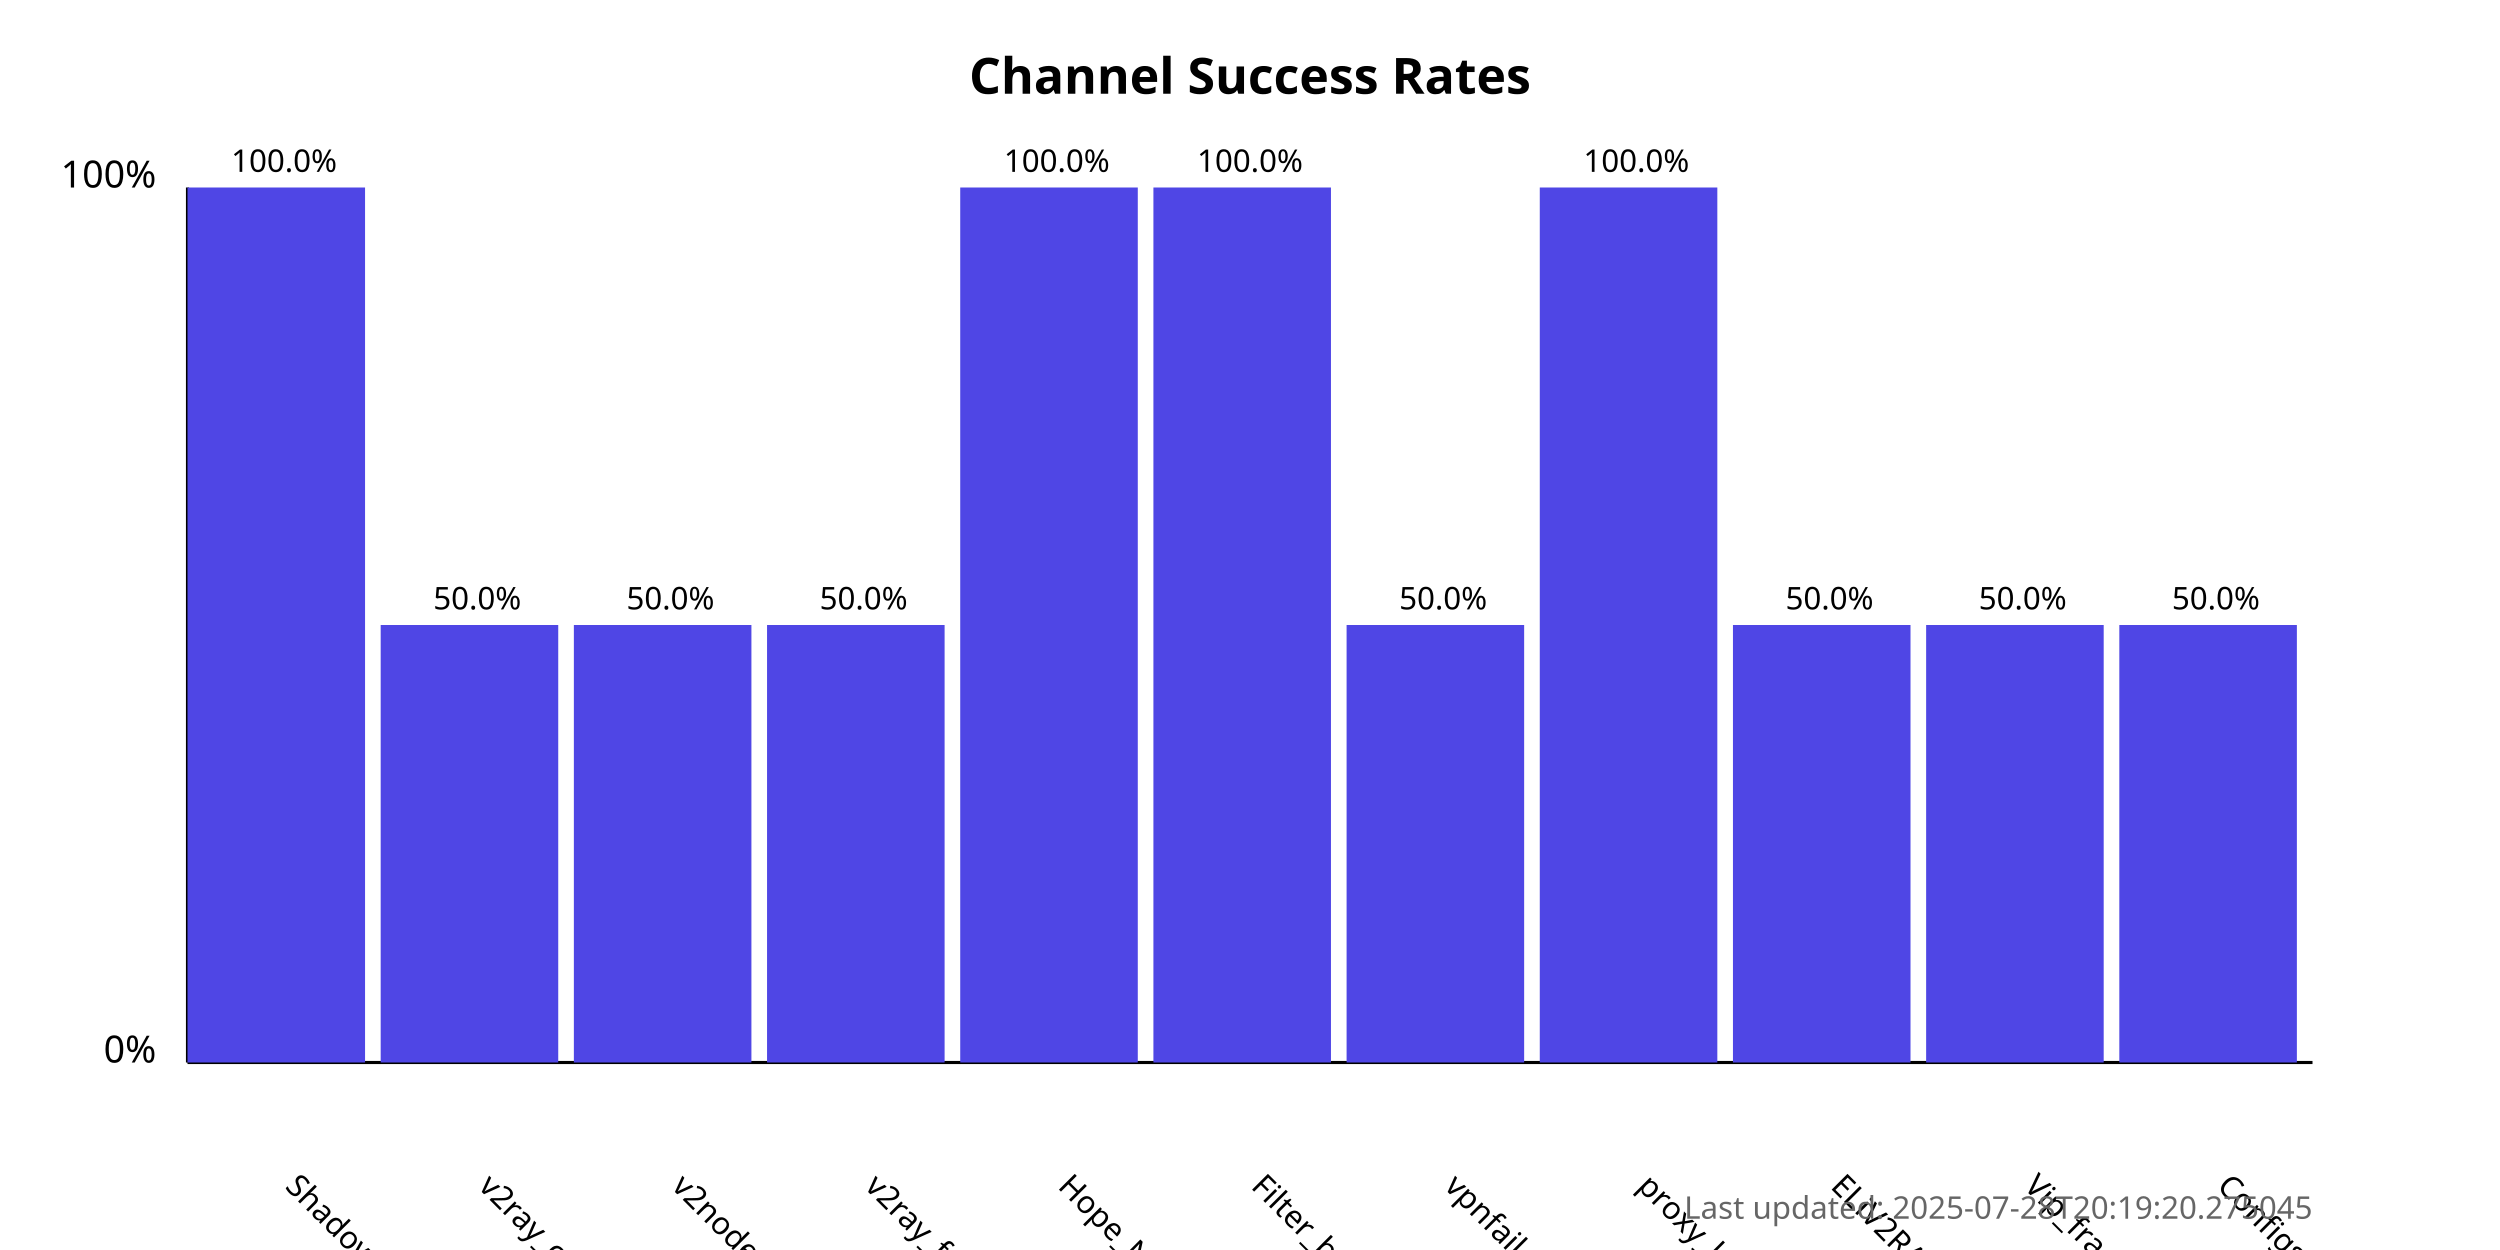
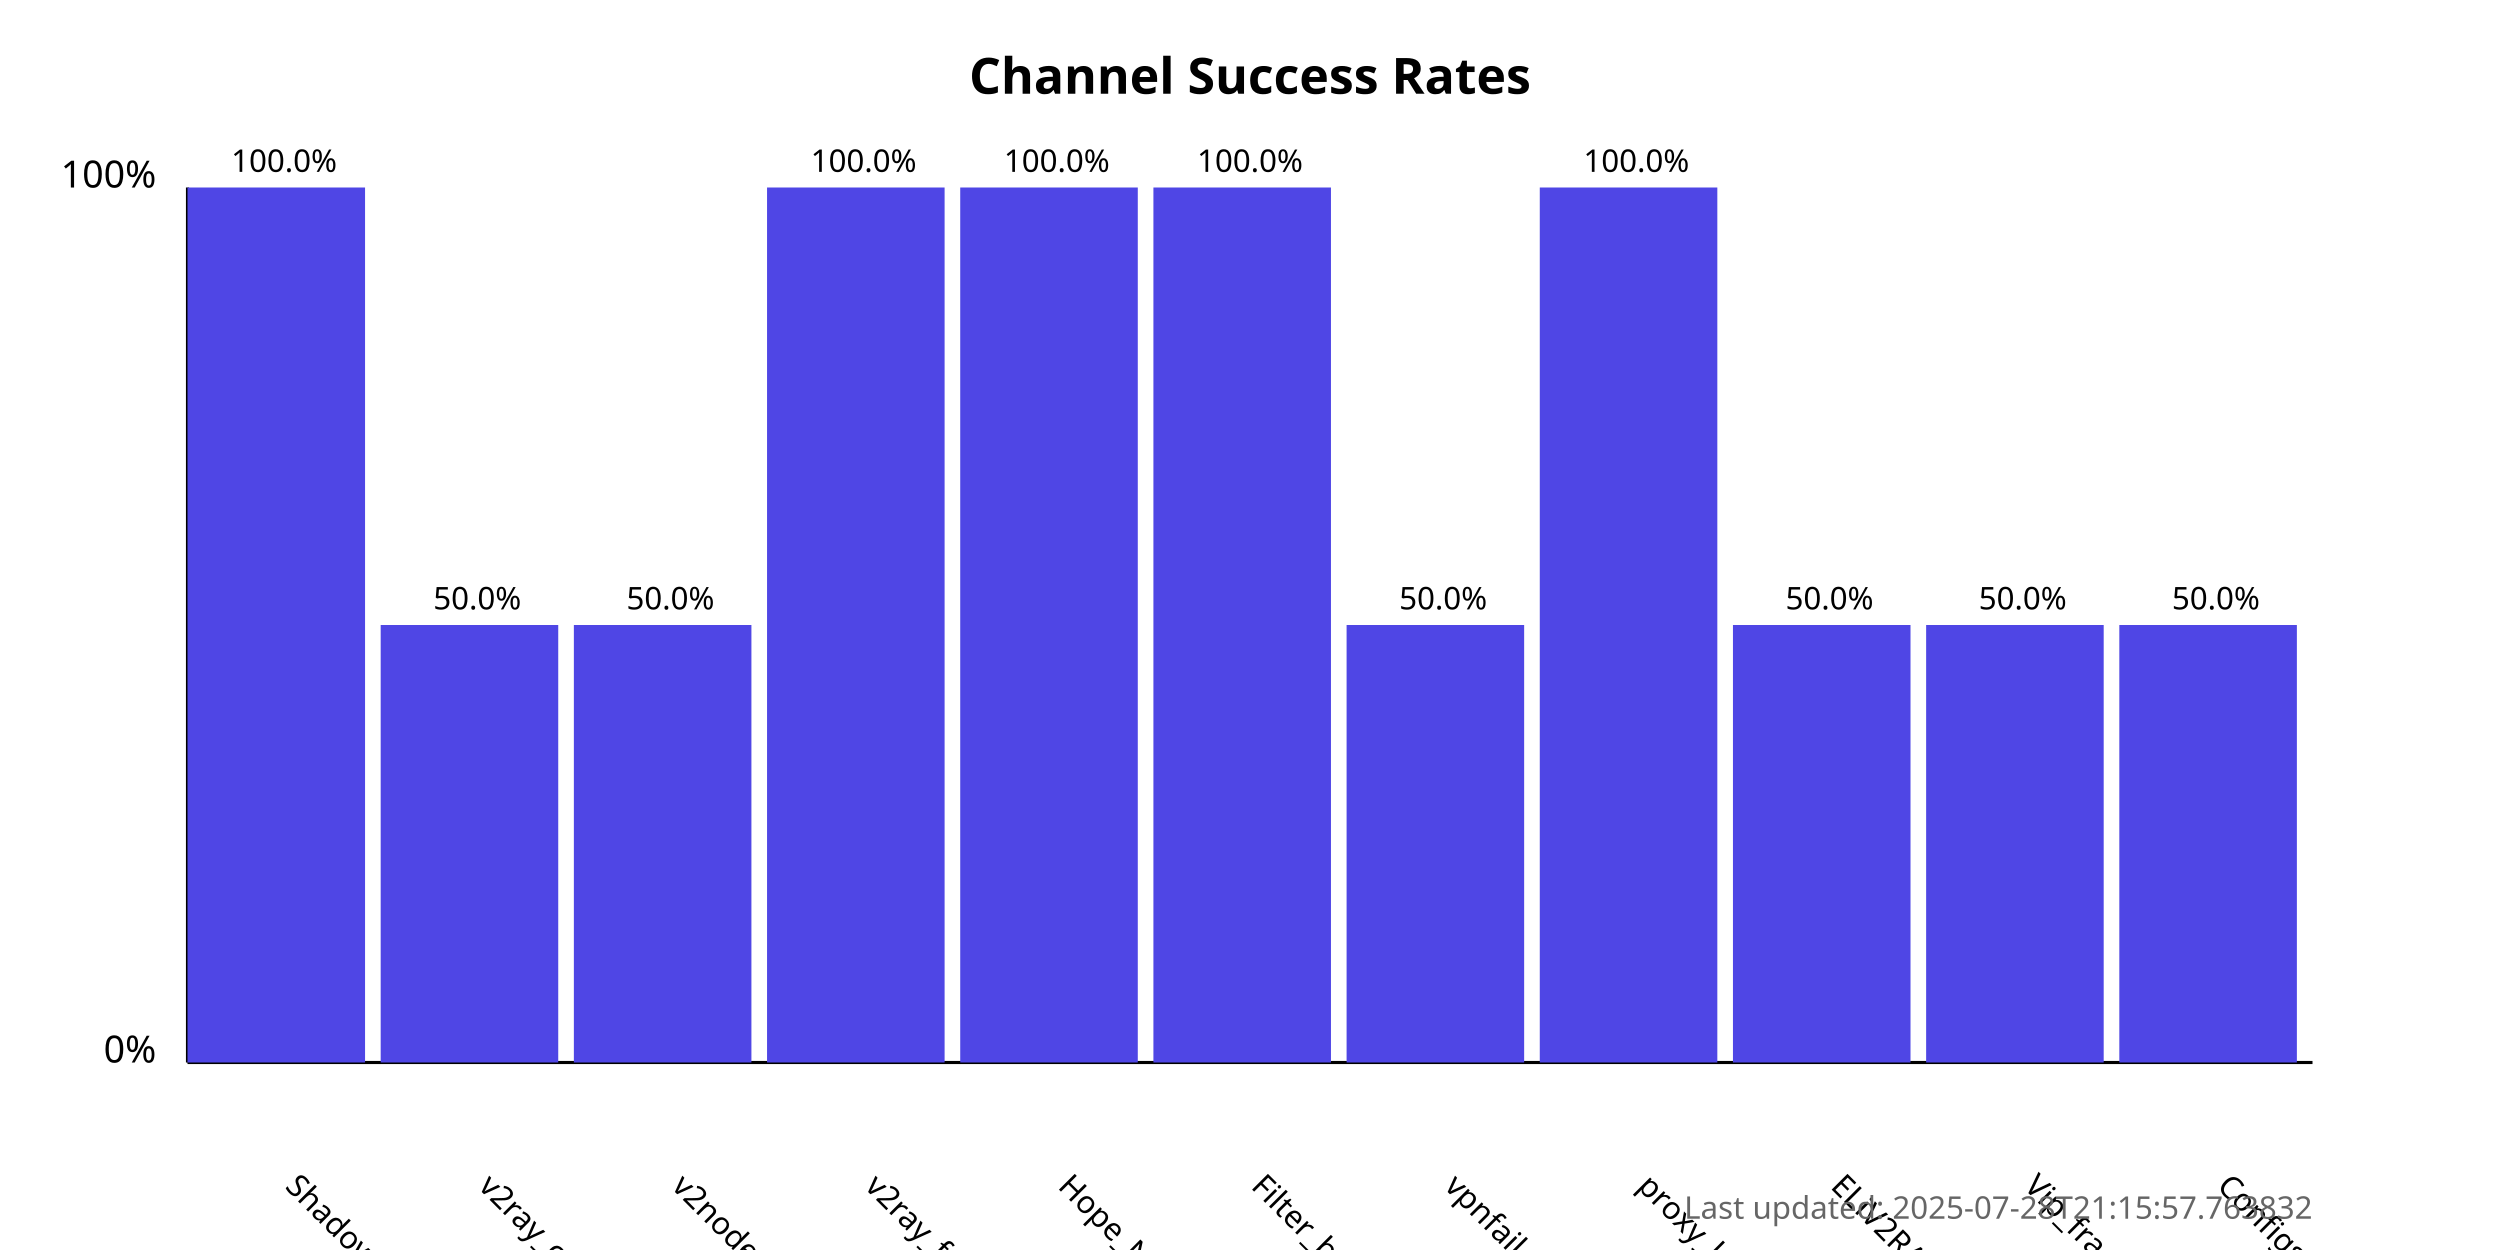
<svg xmlns="http://www.w3.org/2000/svg" width="800" height="400">
  <style>
            .chart-title { font: bold 16px sans-serif; }
            .axis-label { font: 12px sans-serif; }
            .tick-label { font: 10px sans-serif; }
            .bar { fill: #4f46e5; }
            .bar:hover { fill: #6366f1; }
            .timestamp { font: 10px sans-serif; fill: #666; }
        </style>
  <text x="400.0" y="30" text-anchor="middle" class="chart-title">
            Channel Success Rates
        </text>
  <line x1="60" y1="340" x2="60" y2="60" stroke="black" stroke-width="1" />
  <line x1="60" y1="340" x2="740" y2="340" stroke="black" stroke-width="1" />
  <text x="50" y="340" text-anchor="end" class="axis-label">0%</text>
  <text x="50" y="60" text-anchor="end" class="axis-label">100%</text>
  <g>
    <rect x="60" y="60.0" width="56.818" height="280.0" class="bar" />
    <text x="90.909" y="380" transform="rotate(45, 90.90909, 380)" text-anchor="start" class="tick-label">
                ShadowProxy66
            </text>
    <text x="90.909" y="55.0" text-anchor="middle" class="tick-label">
                100.0%
            </text>
  </g>
  <g>
    <rect x="121.818" y="200.0" width="56.818" height="140.0" class="bar" />
    <text x="152.727" y="380" transform="rotate(45, 152.7273, 380)" text-anchor="start" class="tick-label">
                v2ray_configs_pool
            </text>
    <text x="152.727" y="195.0" text-anchor="middle" class="tick-label">
                50.0%
            </text>
  </g>
  <g>
    <rect x="183.636" y="200.0" width="56.818" height="140.0" class="bar" />
    <text x="214.545" y="380" transform="rotate(45, 214.5455, 380)" text-anchor="start" class="tick-label">
                v2nodes
            </text>
    <text x="214.545" y="195.0" text-anchor="middle" class="tick-label">
                50.0%
            </text>
  </g>
  <g>
-     <rect x="245.455" y="200.0" width="56.818" height="140.0" class="bar" />
+     <rect x="245.455" y="60.0" width="56.818" height="280.0" class="bar" />
    <text x="276.364" y="380" transform="rotate(45, 276.3636, 380)" text-anchor="start" class="tick-label">
                v2ray_free_conf
            </text>
-     <text x="276.364" y="195.0" text-anchor="middle" class="tick-label">
-                 50.0%
+     <text x="276.364" y="55.0" text-anchor="middle" class="tick-label">
+                 100.0%
            </text>
  </g>
  <g>
    <rect x="307.273" y="60.0" width="56.818" height="280.0" class="bar" />
    <text x="338.182" y="380" transform="rotate(45, 338.1818, 380)" text-anchor="start" class="tick-label">
                Hope_Net
            </text>
    <text x="338.182" y="55.0" text-anchor="middle" class="tick-label">
                100.0%
            </text>
  </g>
  <g>
    <rect x="369.091" y="60.0" width="56.818" height="280.0" class="bar" />
    <text x="400.0" y="380" transform="rotate(45, 400.0, 380)" text-anchor="start" class="tick-label">
                Filter_breaker
            </text>
    <text x="400.0" y="55.0" text-anchor="middle" class="tick-label">
                100.0%
            </text>
  </g>
  <g>
    <rect x="430.909" y="200.0" width="56.818" height="140.0" class="bar" />
    <text x="461.818" y="380" transform="rotate(45, 461.8182, 380)" text-anchor="start" class="tick-label">
                vpnfail_vless
            </text>
    <text x="461.818" y="195.0" text-anchor="middle" class="tick-label">
                50.0%
            </text>
  </g>
  <g>
    <rect x="492.727" y="60.0" width="56.818" height="280.0" class="bar" />
    <text x="523.636" y="380" transform="rotate(45, 523.6364, 380)" text-anchor="start" class="tick-label">
                proxy_kafee
            </text>
    <text x="523.636" y="55.0" text-anchor="middle" class="tick-label">
                100.0%
            </text>
  </g>
  <g>
    <rect x="554.545" y="200.0" width="56.818" height="140.0" class="bar" />
    <text x="585.455" y="380" transform="rotate(45, 585.4545, 380)" text-anchor="start" class="tick-label">
                ELiV2RAY
            </text>
    <text x="585.455" y="195.0" text-anchor="middle" class="tick-label">
                50.0%
            </text>
  </g>
  <g>
    <rect x="616.364" y="200.0" width="56.818" height="140.0" class="bar" />
    <text x="647.273" y="380" transform="rotate(45, 647.2727, 380)" text-anchor="start" class="tick-label">
                Vip_fragment_v2ray
            </text>
    <text x="647.273" y="195.0" text-anchor="middle" class="tick-label">
                50.0%
            </text>
  </g>
  <g>
    <rect x="678.182" y="200.0" width="56.818" height="140.0" class="bar" />
    <text x="709.091" y="380" transform="rotate(45, 709.0909, 380)" text-anchor="start" class="tick-label">
                ConfigsHubPlus
            </text>
    <text x="709.091" y="195.0" text-anchor="middle" class="tick-label">
                50.0%
            </text>
  </g>
  <text x="740" y="390" text-anchor="end" class="timestamp">
-             Last updated: 2025-07-28T20:19:20.275045
+             Last updated: 2025-07-28T21:15:57.763832
        </text>
</svg>
